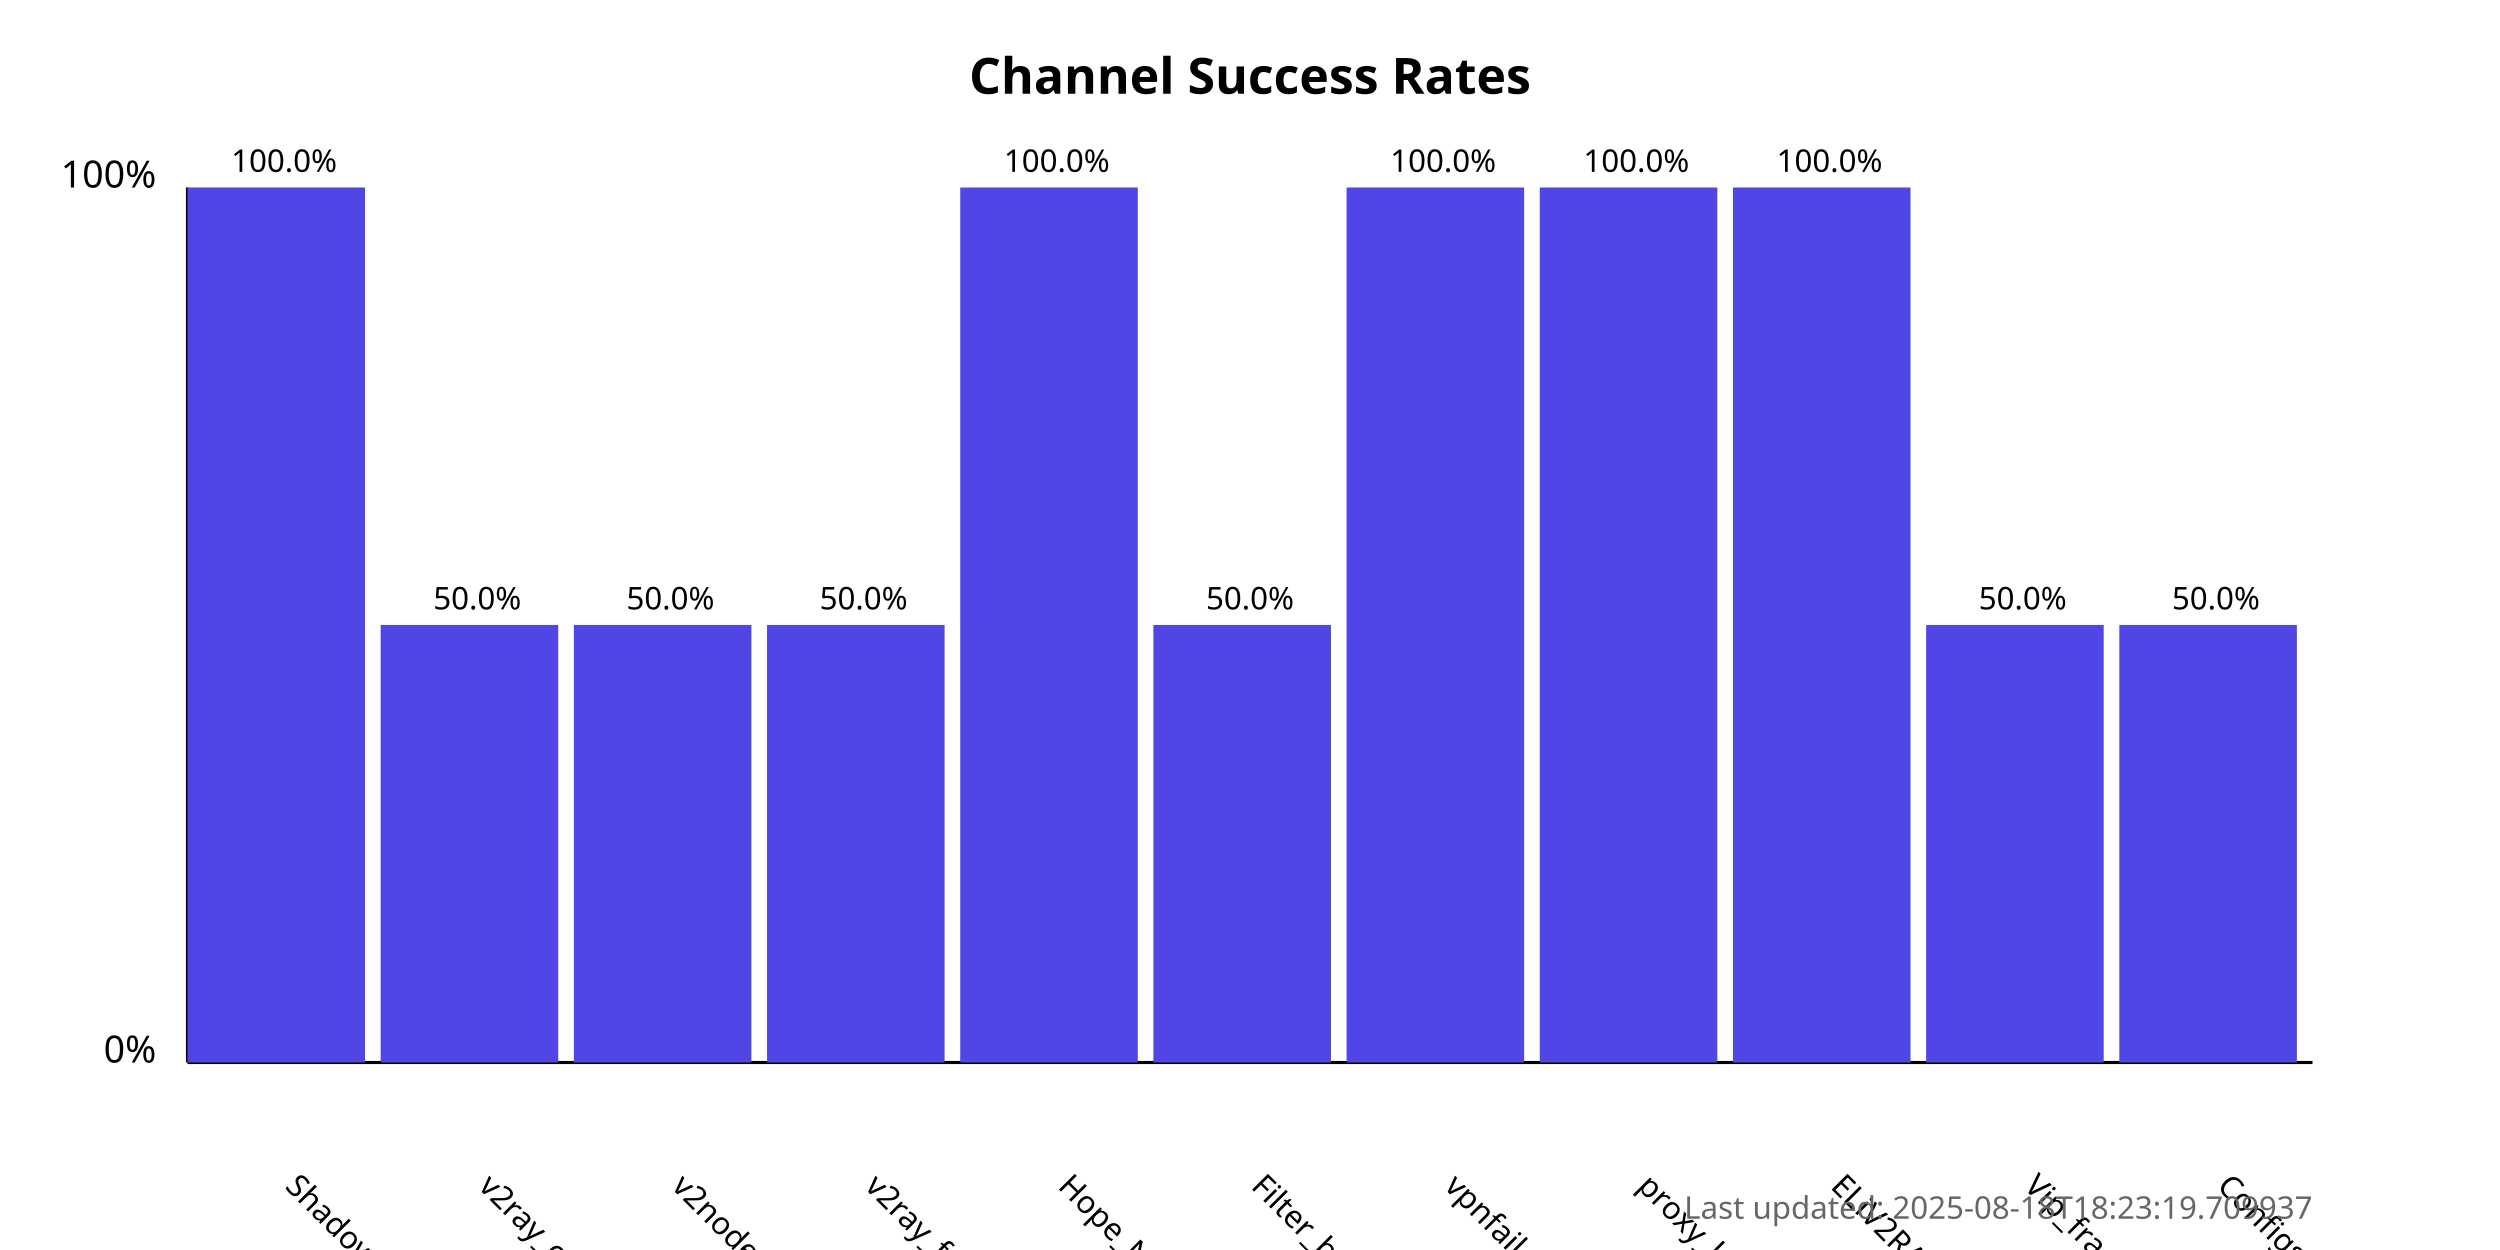
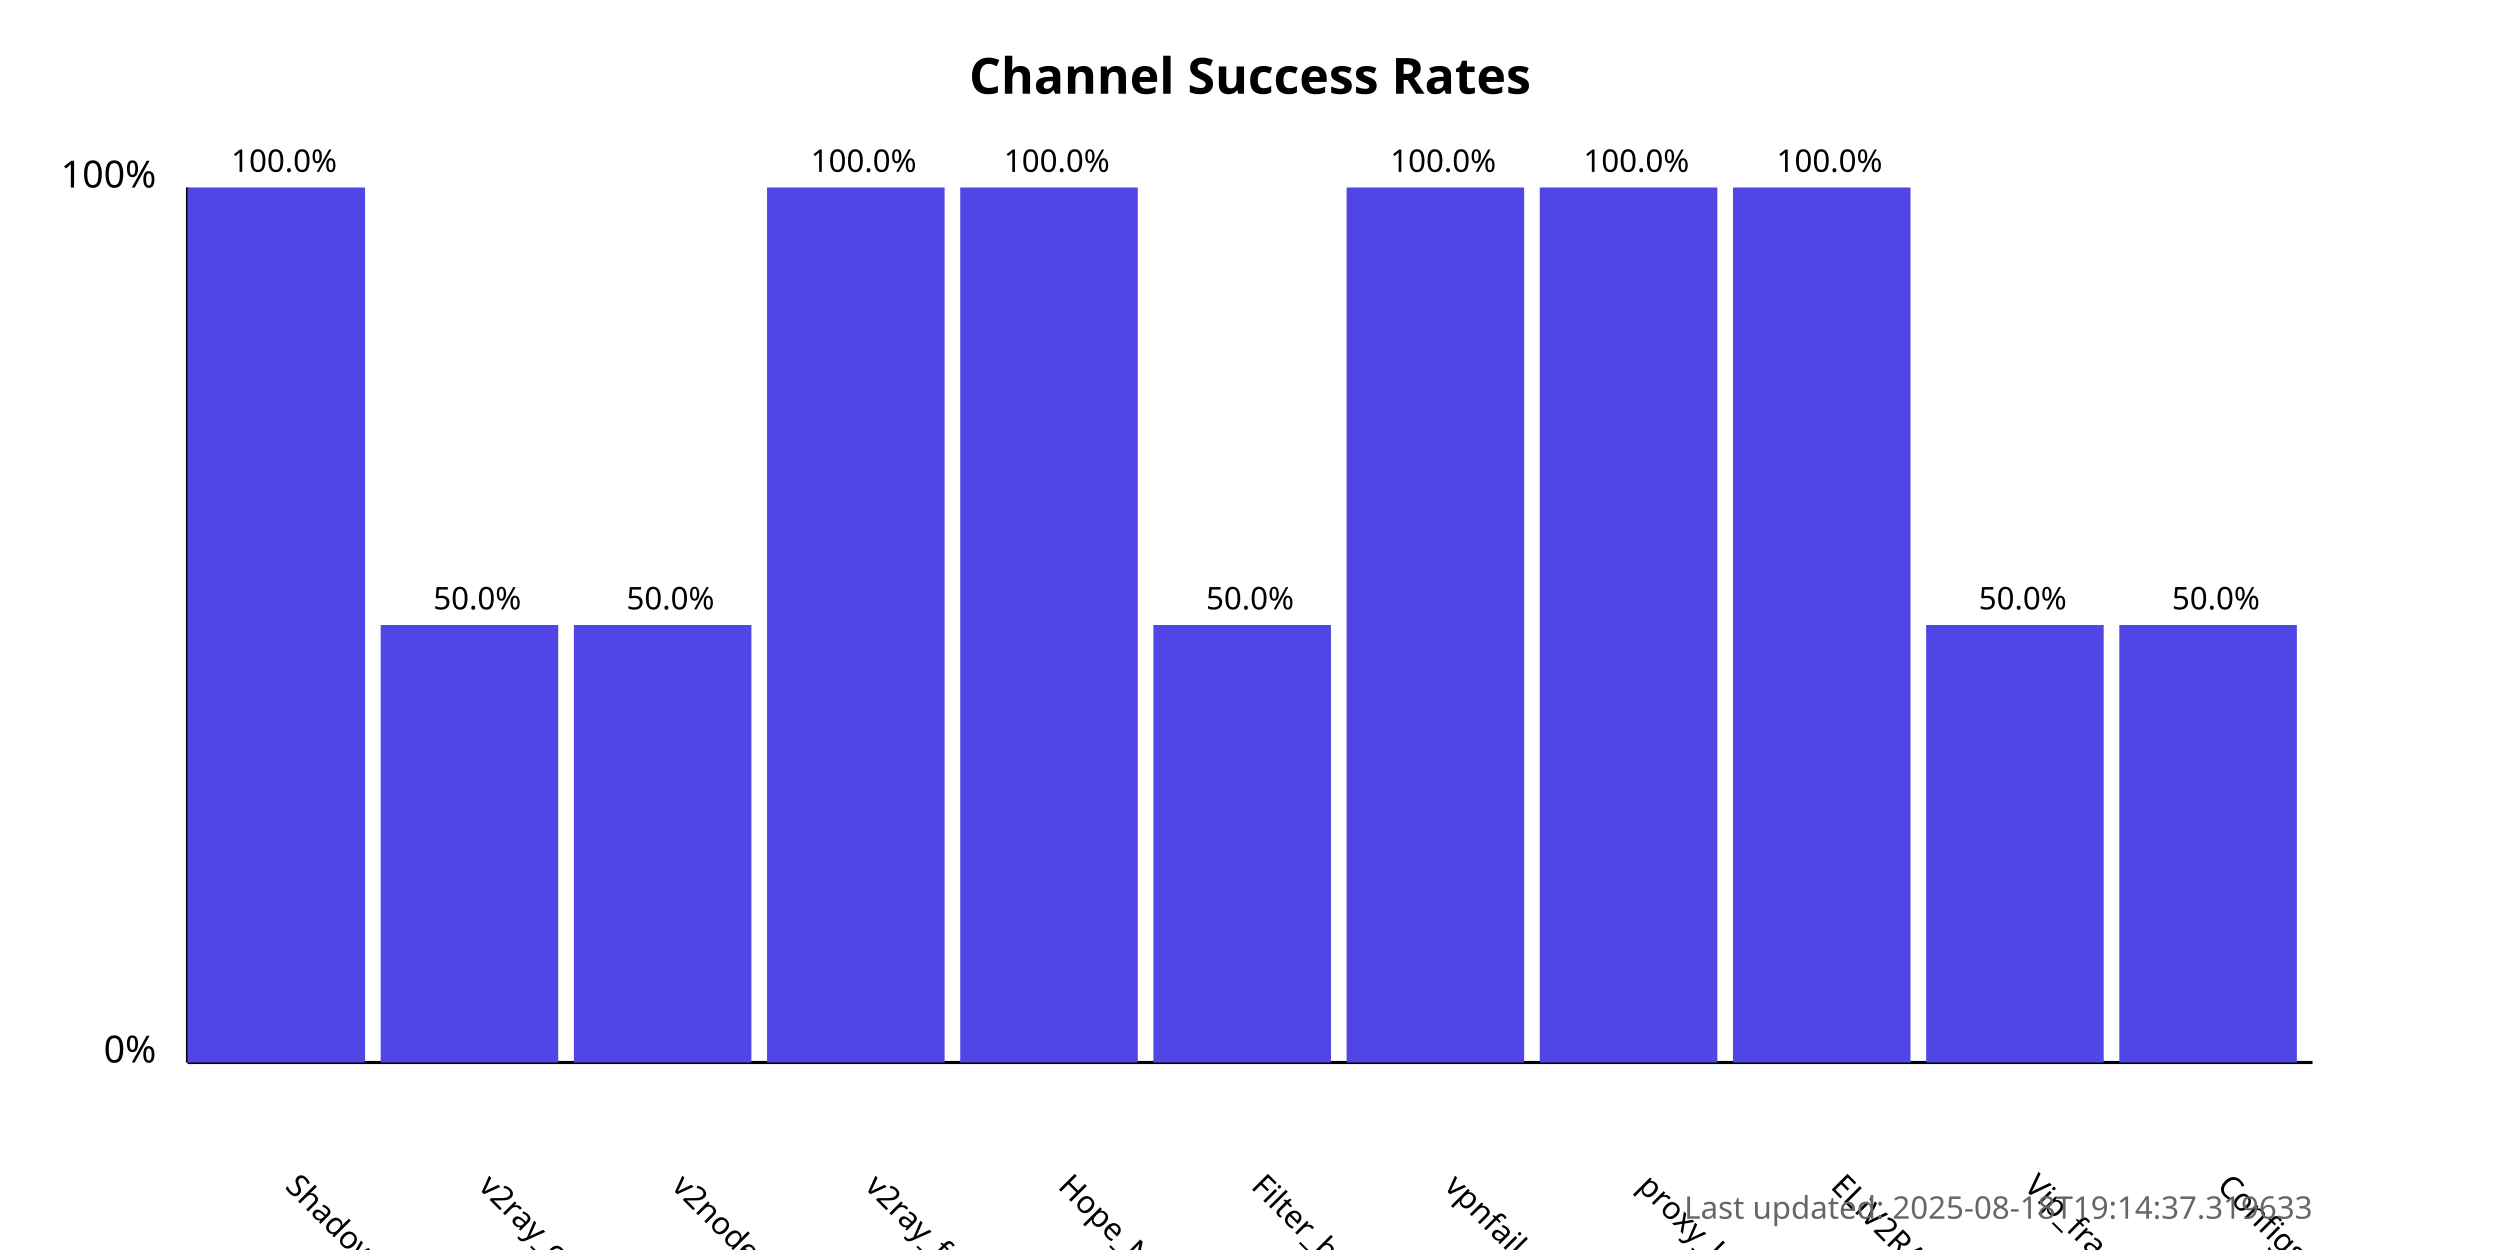
<svg xmlns="http://www.w3.org/2000/svg" width="800" height="400">
  <style>
            .chart-title { font: bold 16px sans-serif; }
            .axis-label { font: 12px sans-serif; }
            .tick-label { font: 10px sans-serif; }
            .bar { fill: #4f46e5; }
            .bar:hover { fill: #6366f1; }
            .timestamp { font: 10px sans-serif; fill: #666; }
        </style>
  <text x="400.0" y="30" text-anchor="middle" class="chart-title">
            Channel Success Rates
        </text>
  <line x1="60" y1="340" x2="60" y2="60" stroke="black" stroke-width="1" />
  <line x1="60" y1="340" x2="740" y2="340" stroke="black" stroke-width="1" />
  <text x="50" y="340" text-anchor="end" class="axis-label">0%</text>
  <text x="50" y="60" text-anchor="end" class="axis-label">100%</text>
  <g>
    <rect x="60" y="60.0" width="56.818" height="280.0" class="bar" />
    <text x="90.909" y="380" transform="rotate(45, 90.90909, 380)" text-anchor="start" class="tick-label">
                ShadowProxy66
            </text>
    <text x="90.909" y="55.0" text-anchor="middle" class="tick-label">
                100.0%
            </text>
  </g>
  <g>
    <rect x="121.818" y="200.0" width="56.818" height="140.0" class="bar" />
    <text x="152.727" y="380" transform="rotate(45, 152.7273, 380)" text-anchor="start" class="tick-label">
                v2ray_configs_pool
            </text>
    <text x="152.727" y="195.0" text-anchor="middle" class="tick-label">
                50.0%
            </text>
  </g>
  <g>
    <rect x="183.636" y="200.0" width="56.818" height="140.0" class="bar" />
    <text x="214.545" y="380" transform="rotate(45, 214.5455, 380)" text-anchor="start" class="tick-label">
                v2nodes
            </text>
    <text x="214.545" y="195.0" text-anchor="middle" class="tick-label">
                50.0%
            </text>
  </g>
  <g>
-     <rect x="245.455" y="200.0" width="56.818" height="140.0" class="bar" />
+     <rect x="245.455" y="60.0" width="56.818" height="280.0" class="bar" />
    <text x="276.364" y="380" transform="rotate(45, 276.3636, 380)" text-anchor="start" class="tick-label">
                v2ray_free_conf
            </text>
-     <text x="276.364" y="195.0" text-anchor="middle" class="tick-label">
-                 50.0%
+     <text x="276.364" y="55.0" text-anchor="middle" class="tick-label">
+                 100.0%
            </text>
  </g>
  <g>
    <rect x="307.273" y="60.0" width="56.818" height="280.0" class="bar" />
    <text x="338.182" y="380" transform="rotate(45, 338.1818, 380)" text-anchor="start" class="tick-label">
                Hope_Net
            </text>
    <text x="338.182" y="55.0" text-anchor="middle" class="tick-label">
                100.0%
            </text>
  </g>
  <g>
    <rect x="369.091" y="200.0" width="56.818" height="140.0" class="bar" />
    <text x="400.0" y="380" transform="rotate(45, 400.0, 380)" text-anchor="start" class="tick-label">
                Filter_breaker
            </text>
    <text x="400.0" y="195.0" text-anchor="middle" class="tick-label">
                50.0%
            </text>
  </g>
  <g>
    <rect x="430.909" y="60.0" width="56.818" height="280.0" class="bar" />
    <text x="461.818" y="380" transform="rotate(45, 461.8182, 380)" text-anchor="start" class="tick-label">
                vpnfail_vless
            </text>
    <text x="461.818" y="55.0" text-anchor="middle" class="tick-label">
                100.0%
            </text>
  </g>
  <g>
    <rect x="492.727" y="60.0" width="56.818" height="280.0" class="bar" />
    <text x="523.636" y="380" transform="rotate(45, 523.6364, 380)" text-anchor="start" class="tick-label">
                proxy_kafee
            </text>
    <text x="523.636" y="55.0" text-anchor="middle" class="tick-label">
                100.0%
            </text>
  </g>
  <g>
    <rect x="554.545" y="60.0" width="56.818" height="280.0" class="bar" />
    <text x="585.455" y="380" transform="rotate(45, 585.4545, 380)" text-anchor="start" class="tick-label">
                ELiV2RAY
            </text>
    <text x="585.455" y="55.0" text-anchor="middle" class="tick-label">
                100.0%
            </text>
  </g>
  <g>
    <rect x="616.364" y="200.0" width="56.818" height="140.0" class="bar" />
    <text x="647.273" y="380" transform="rotate(45, 647.2727, 380)" text-anchor="start" class="tick-label">
                Vip_fragment_v2ray
            </text>
    <text x="647.273" y="195.0" text-anchor="middle" class="tick-label">
                50.0%
            </text>
  </g>
  <g>
    <rect x="678.182" y="200.0" width="56.818" height="140.0" class="bar" />
    <text x="709.091" y="380" transform="rotate(45, 709.0909, 380)" text-anchor="start" class="tick-label">
                ConfigsHubPlus
            </text>
    <text x="709.091" y="195.0" text-anchor="middle" class="tick-label">
                50.0%
            </text>
  </g>
  <text x="740" y="390" text-anchor="end" class="timestamp">
-             Last updated: 2025-08-18T18:23:19.709937
+             Last updated: 2025-08-18T19:14:37.319633
        </text>
</svg>
